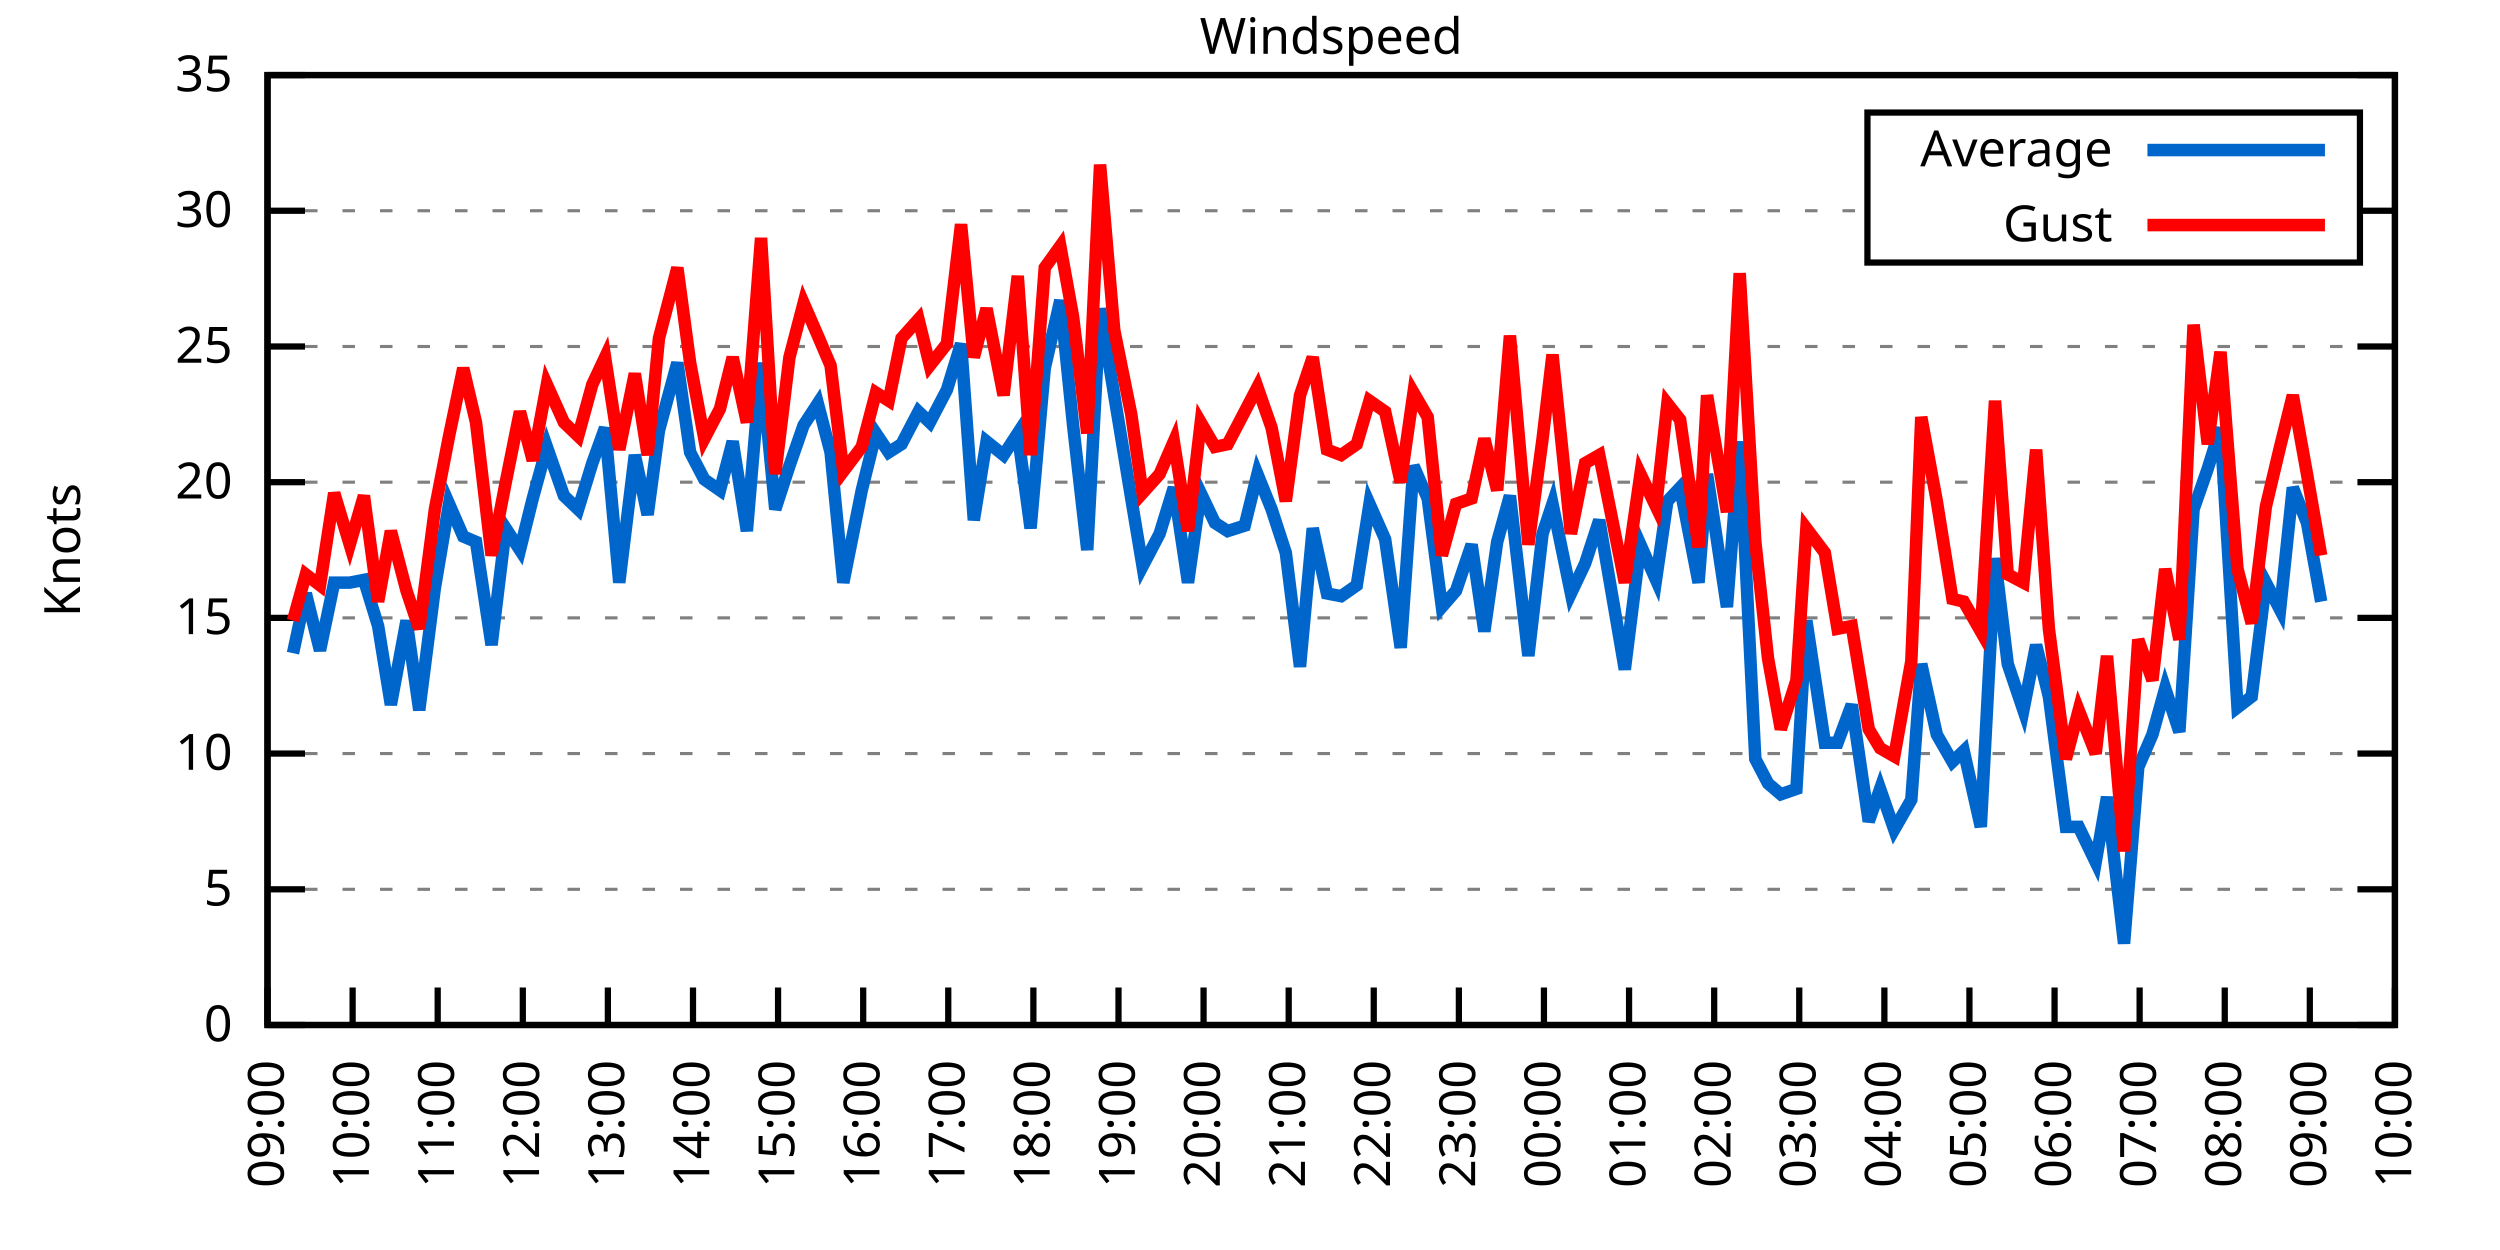
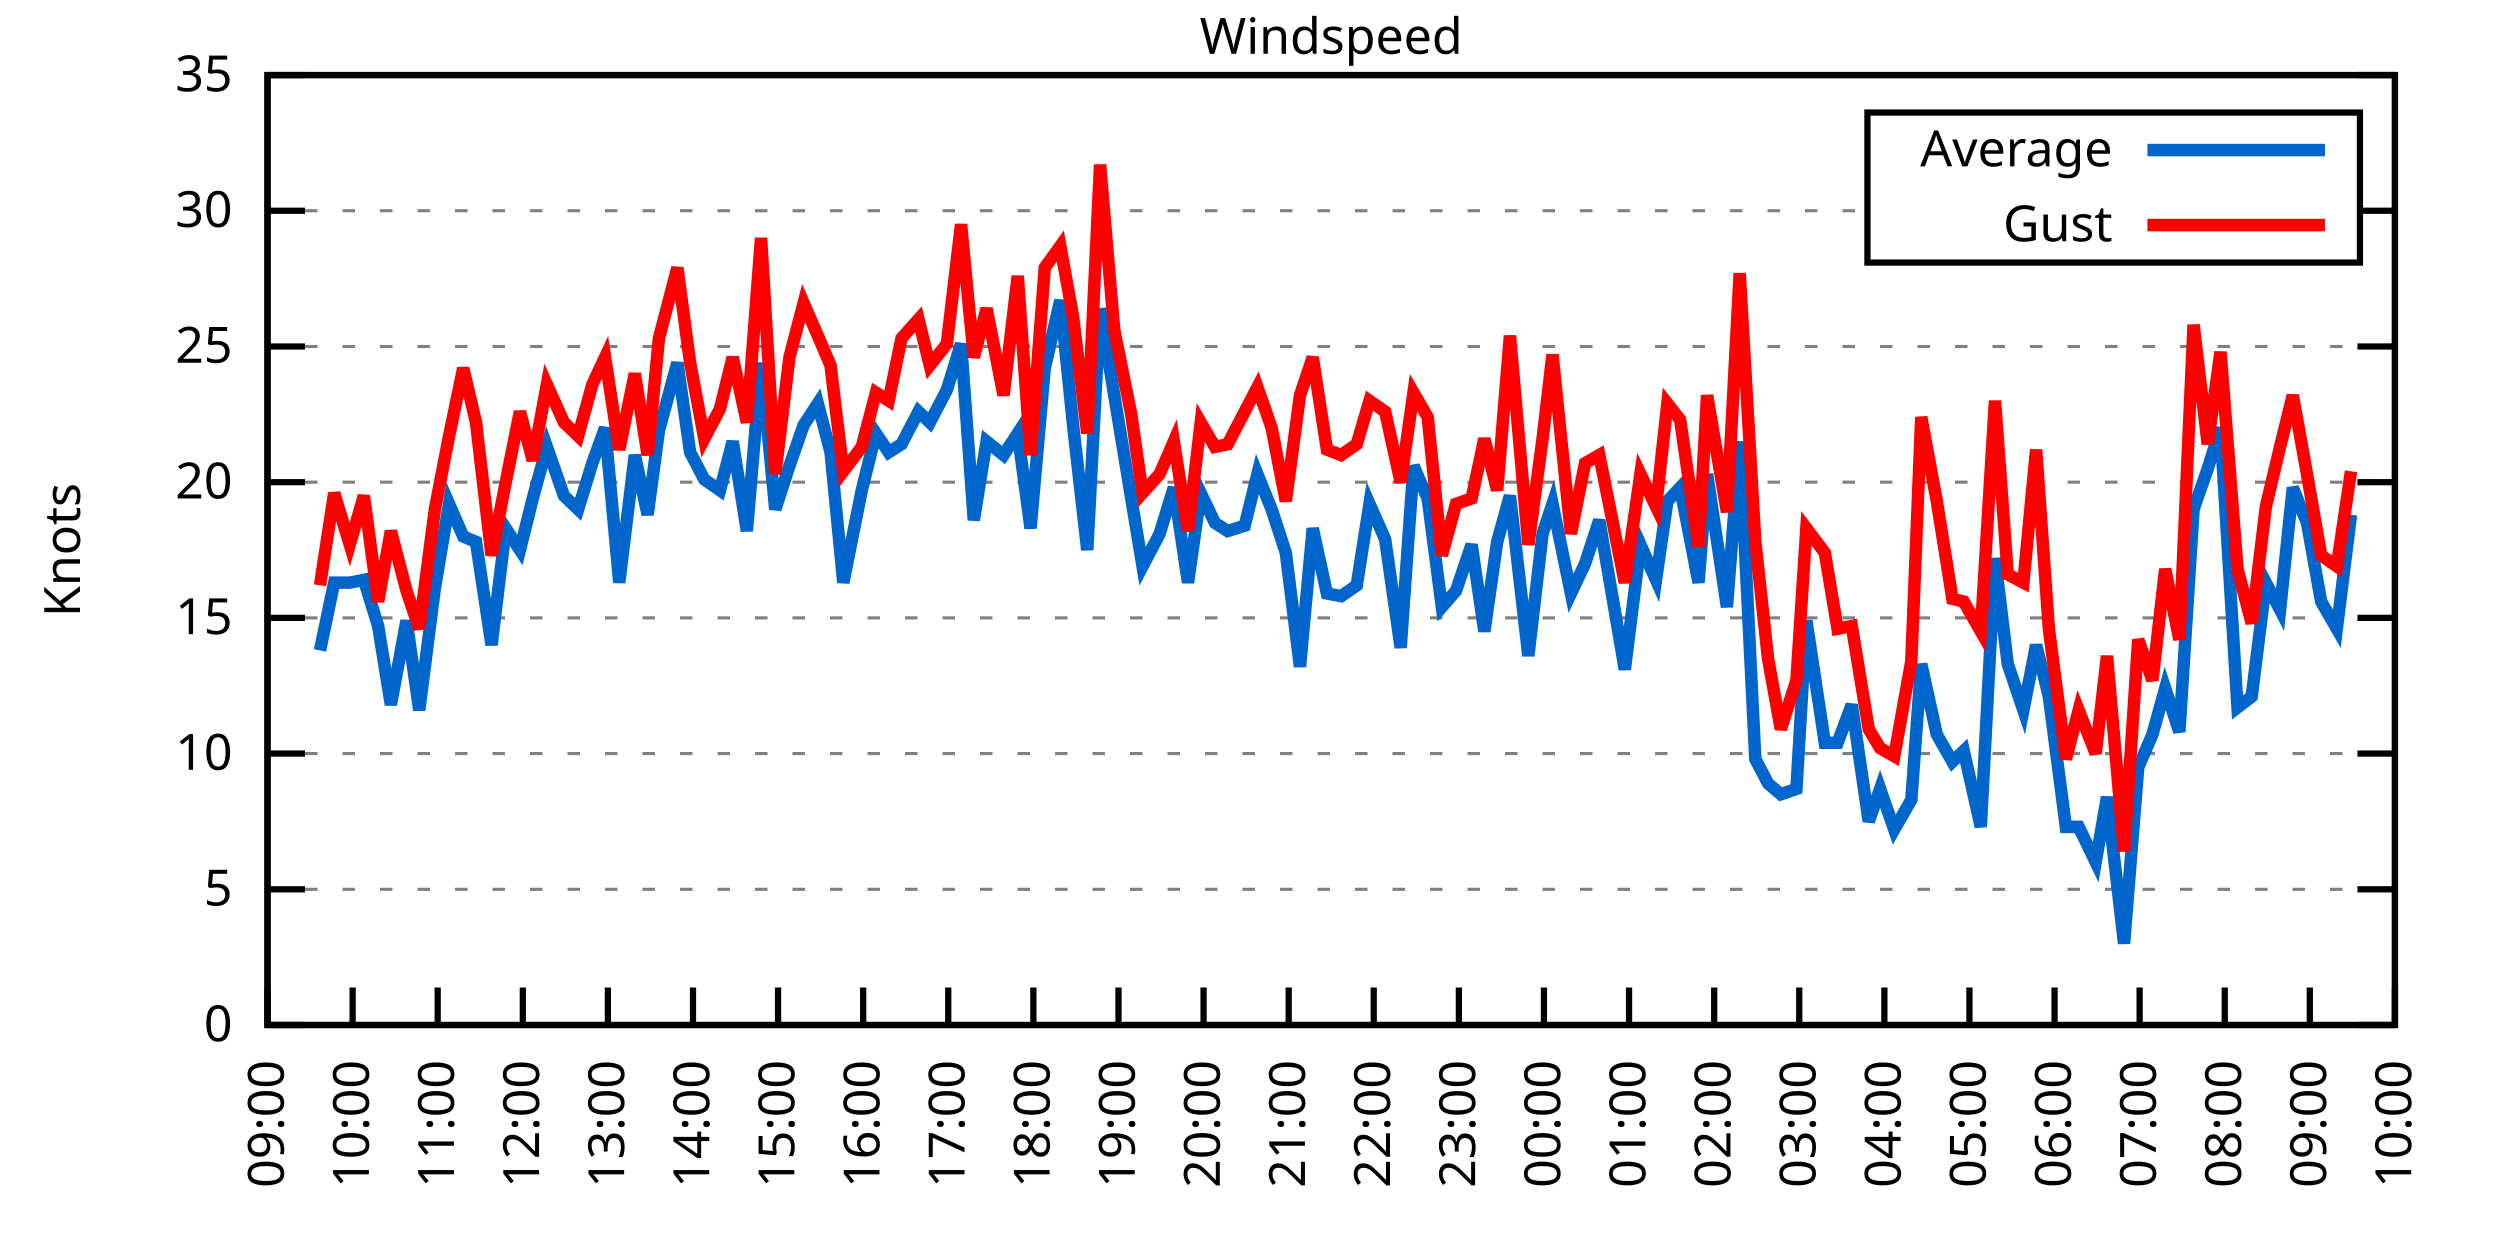
<svg xmlns="http://www.w3.org/2000/svg" xmlns:xlink="http://www.w3.org/1999/xlink" width="400" height="200" viewBox="0 0 400 200">
  <g id="gnuplot_canvas">
    <rect x="0" y="0" width="400" height="200" fill="none" />
    <defs>
      <circle id="gpDot" r="0.5" stroke-width="0.5" stroke="currentColor" />
      <path id="gpPt0" stroke-width="0.333" stroke="currentColor" d="M-1,0 h2 M0,-1 v2" />
      <path id="gpPt1" stroke-width="0.333" stroke="currentColor" d="M-1,-1 L1,1 M1,-1 L-1,1" />
      <path id="gpPt2" stroke-width="0.333" stroke="currentColor" d="M-1,0 L1,0 M0,-1 L0,1 M-1,-1 L1,1 M-1,1 L1,-1" />
      <rect id="gpPt3" stroke-width="0.333" stroke="currentColor" x="-1" y="-1" width="2" height="2" />
      <rect id="gpPt4" stroke-width="0.333" stroke="currentColor" fill="currentColor" x="-1" y="-1" width="2" height="2" />
      <circle id="gpPt5" stroke-width="0.333" stroke="currentColor" cx="0" cy="0" r="1" />
      <use xlink:href="#gpPt5" id="gpPt6" fill="currentColor" stroke="none" />
      <path id="gpPt7" stroke-width="0.333" stroke="currentColor" d="M0,-1.33 L-1.33,0.67 L1.33,0.67 z" />
      <use xlink:href="#gpPt7" id="gpPt8" fill="currentColor" stroke="none" />
      <use xlink:href="#gpPt7" id="gpPt9" stroke="currentColor" transform="rotate(180)" />
      <use xlink:href="#gpPt9" id="gpPt10" fill="currentColor" stroke="none" />
      <use xlink:href="#gpPt3" id="gpPt11" stroke="currentColor" transform="rotate(45)" />
      <use xlink:href="#gpPt11" id="gpPt12" fill="currentColor" stroke="none" />
      <path id="gpPt13" stroke-width="0.333" stroke="currentColor" d="M0,1.330 L1.265,0.411 L0.782,-1.067 L-0.782,-1.076 L-1.265,0.411 z" />
      <use xlink:href="#gpPt13" id="gpPt14" fill="currentColor" stroke="none" />
      <filter id="textbox" filterUnits="objectBoundingBox" x="0" y="0" height="1" width="1">
        <feFlood flood-color="white" flood-opacity="1" result="bgnd" />
        <feComposite in="SourceGraphic" in2="bgnd" operator="atop" />
      </filter>
      <filter id="greybox" filterUnits="objectBoundingBox" x="0" y="0" height="1" width="1">
        <feFlood flood-color="lightgrey" flood-opacity="1" result="grey" />
        <feComposite in="SourceGraphic" in2="grey" operator="atop" />
      </filter>
    </defs>
    <g fill="none" color="white" stroke="currentColor" stroke-width="1.00" stroke-linecap="butt" stroke-linejoin="miter">
</g>
    <g fill="none" color="black" stroke="currentColor" stroke-width="1.00" stroke-linecap="butt" stroke-linejoin="miter">
      <g stroke="none" shape-rendering="crispEdges">
        <polygon fill="rgb(255, 255, 255)" points="42.80,164.00 383.18,164.00 383.18,12.02 42.80,12.02 " />
      </g>
    </g>
    <g fill="none" color="black" stroke="currentColor" stroke-width="1.00" stroke-linecap="butt" stroke-linejoin="miter">
</g>
    <g fill="none" color="black" stroke="black" stroke-width="0.50" stroke-linecap="butt" stroke-linejoin="miter">
</g>
    <g fill="none" color="gray" stroke="currentColor" stroke-width="0.50" stroke-linecap="butt" stroke-linejoin="miter">
      <path stroke="gray" stroke-dasharray="2,4" class="gridline" d="M42.80,164.00 L383.19,164.00  " />
    </g>
    <g fill="none" color="gray" stroke="gray" stroke-width="1.00" stroke-linecap="butt" stroke-linejoin="miter">
</g>
    <g fill="none" color="black" stroke="currentColor" stroke-width="1.00" stroke-linecap="butt" stroke-linejoin="miter">
      <path stroke="black" d="M42.80,164.00 L48.80,164.00 M383.19,164.00 L377.19,164.00  " />
      <g transform="translate(37.20,166.60)" stroke="none" fill="black" font-family="Sans" font-size="8.00" text-anchor="end">
        <text>
          <tspan font-family="Sans"> 0</tspan>
        </text>
      </g>
    </g>
    <g fill="none" color="black" stroke="currentColor" stroke-width="1.00" stroke-linecap="butt" stroke-linejoin="miter">
</g>
    <g fill="none" color="black" stroke="black" stroke-width="0.50" stroke-linecap="butt" stroke-linejoin="miter">
</g>
    <g fill="none" color="gray" stroke="currentColor" stroke-width="0.50" stroke-linecap="butt" stroke-linejoin="miter">
      <path stroke="gray" stroke-dasharray="2,4" class="gridline" d="M42.80,142.29 L383.19,142.29  " />
    </g>
    <g fill="none" color="gray" stroke="gray" stroke-width="1.00" stroke-linecap="butt" stroke-linejoin="miter">
</g>
    <g fill="none" color="black" stroke="currentColor" stroke-width="1.00" stroke-linecap="butt" stroke-linejoin="miter">
      <path stroke="black" d="M42.80,142.29 L48.80,142.29 M383.19,142.29 L377.19,142.29  " />
      <g transform="translate(37.20,144.89)" stroke="none" fill="black" font-family="Sans" font-size="8.00" text-anchor="end">
        <text>
          <tspan font-family="Sans"> 5</tspan>
        </text>
      </g>
    </g>
    <g fill="none" color="black" stroke="currentColor" stroke-width="1.00" stroke-linecap="butt" stroke-linejoin="miter">
</g>
    <g fill="none" color="black" stroke="black" stroke-width="0.50" stroke-linecap="butt" stroke-linejoin="miter">
</g>
    <g fill="none" color="gray" stroke="currentColor" stroke-width="0.50" stroke-linecap="butt" stroke-linejoin="miter">
      <path stroke="gray" stroke-dasharray="2,4" class="gridline" d="M42.80,120.57 L383.19,120.57  " />
    </g>
    <g fill="none" color="gray" stroke="gray" stroke-width="1.00" stroke-linecap="butt" stroke-linejoin="miter">
</g>
    <g fill="none" color="black" stroke="currentColor" stroke-width="1.00" stroke-linecap="butt" stroke-linejoin="miter">
      <path stroke="black" d="M42.80,120.57 L48.80,120.57 M383.19,120.57 L377.19,120.57  " />
      <g transform="translate(37.20,123.17)" stroke="none" fill="black" font-family="Sans" font-size="8.00" text-anchor="end">
        <text>
          <tspan font-family="Sans"> 10</tspan>
        </text>
      </g>
    </g>
    <g fill="none" color="black" stroke="currentColor" stroke-width="1.00" stroke-linecap="butt" stroke-linejoin="miter">
</g>
    <g fill="none" color="black" stroke="black" stroke-width="0.50" stroke-linecap="butt" stroke-linejoin="miter">
</g>
    <g fill="none" color="gray" stroke="currentColor" stroke-width="0.50" stroke-linecap="butt" stroke-linejoin="miter">
      <path stroke="gray" stroke-dasharray="2,4" class="gridline" d="M42.80,98.86 L383.19,98.86  " />
    </g>
    <g fill="none" color="gray" stroke="gray" stroke-width="1.00" stroke-linecap="butt" stroke-linejoin="miter">
</g>
    <g fill="none" color="black" stroke="currentColor" stroke-width="1.00" stroke-linecap="butt" stroke-linejoin="miter">
      <path stroke="black" d="M42.80,98.86 L48.80,98.86 M383.19,98.86 L377.19,98.86  " />
      <g transform="translate(37.20,101.46)" stroke="none" fill="black" font-family="Sans" font-size="8.00" text-anchor="end">
        <text>
          <tspan font-family="Sans"> 15</tspan>
        </text>
      </g>
    </g>
    <g fill="none" color="black" stroke="currentColor" stroke-width="1.00" stroke-linecap="butt" stroke-linejoin="miter">
</g>
    <g fill="none" color="black" stroke="black" stroke-width="0.50" stroke-linecap="butt" stroke-linejoin="miter">
</g>
    <g fill="none" color="gray" stroke="currentColor" stroke-width="0.50" stroke-linecap="butt" stroke-linejoin="miter">
      <path stroke="gray" stroke-dasharray="2,4" class="gridline" d="M42.80,77.15 L383.19,77.15  " />
    </g>
    <g fill="none" color="gray" stroke="gray" stroke-width="1.00" stroke-linecap="butt" stroke-linejoin="miter">
</g>
    <g fill="none" color="black" stroke="currentColor" stroke-width="1.00" stroke-linecap="butt" stroke-linejoin="miter">
      <path stroke="black" d="M42.80,77.15 L48.80,77.15 M383.19,77.15 L377.19,77.15  " />
      <g transform="translate(37.20,79.75)" stroke="none" fill="black" font-family="Sans" font-size="8.00" text-anchor="end">
        <text>
          <tspan font-family="Sans"> 20</tspan>
        </text>
      </g>
    </g>
    <g fill="none" color="black" stroke="currentColor" stroke-width="1.00" stroke-linecap="butt" stroke-linejoin="miter">
</g>
    <g fill="none" color="black" stroke="black" stroke-width="0.50" stroke-linecap="butt" stroke-linejoin="miter">
</g>
    <g fill="none" color="gray" stroke="currentColor" stroke-width="0.50" stroke-linecap="butt" stroke-linejoin="miter">
      <path stroke="gray" stroke-dasharray="2,4" class="gridline" d="M42.80,55.44 L383.19,55.44  " />
    </g>
    <g fill="none" color="gray" stroke="gray" stroke-width="1.00" stroke-linecap="butt" stroke-linejoin="miter">
</g>
    <g fill="none" color="black" stroke="currentColor" stroke-width="1.00" stroke-linecap="butt" stroke-linejoin="miter">
      <path stroke="black" d="M42.80,55.44 L48.80,55.44 M383.19,55.44 L377.19,55.44  " />
      <g transform="translate(37.20,58.04)" stroke="none" fill="black" font-family="Sans" font-size="8.00" text-anchor="end">
        <text>
          <tspan font-family="Sans"> 25</tspan>
        </text>
      </g>
    </g>
    <g fill="none" color="black" stroke="currentColor" stroke-width="1.00" stroke-linecap="butt" stroke-linejoin="miter">
</g>
    <g fill="none" color="black" stroke="black" stroke-width="0.50" stroke-linecap="butt" stroke-linejoin="miter">
</g>
    <g fill="none" color="gray" stroke="currentColor" stroke-width="0.50" stroke-linecap="butt" stroke-linejoin="miter">
      <path stroke="gray" stroke-dasharray="2,4" class="gridline" d="M42.80,33.72 L298.79,33.72 M377.59,33.72 L383.19,33.72  " />
    </g>
    <g fill="none" color="gray" stroke="gray" stroke-width="1.00" stroke-linecap="butt" stroke-linejoin="miter">
</g>
    <g fill="none" color="black" stroke="currentColor" stroke-width="1.00" stroke-linecap="butt" stroke-linejoin="miter">
      <path stroke="black" d="M42.80,33.72 L48.80,33.72 M383.19,33.72 L377.19,33.72  " />
      <g transform="translate(37.20,36.32)" stroke="none" fill="black" font-family="Sans" font-size="8.00" text-anchor="end">
        <text>
          <tspan font-family="Sans"> 30</tspan>
        </text>
      </g>
    </g>
    <g fill="none" color="black" stroke="currentColor" stroke-width="1.00" stroke-linecap="butt" stroke-linejoin="miter">
</g>
    <g fill="none" color="black" stroke="black" stroke-width="0.50" stroke-linecap="butt" stroke-linejoin="miter">
</g>
    <g fill="none" color="gray" stroke="currentColor" stroke-width="0.50" stroke-linecap="butt" stroke-linejoin="miter">
      <path stroke="gray" stroke-dasharray="2,4" class="gridline" d="M42.80,12.01 L383.19,12.01  " />
    </g>
    <g fill="none" color="gray" stroke="gray" stroke-width="1.00" stroke-linecap="butt" stroke-linejoin="miter">
</g>
    <g fill="none" color="black" stroke="currentColor" stroke-width="1.00" stroke-linecap="butt" stroke-linejoin="miter">
      <path stroke="black" d="M42.80,12.01 L48.80,12.01 M383.19,12.01 L377.19,12.01  " />
      <g transform="translate(37.20,14.61)" stroke="none" fill="black" font-family="Sans" font-size="8.00" text-anchor="end">
        <text>
          <tspan font-family="Sans"> 35</tspan>
        </text>
      </g>
    </g>
    <g fill="none" color="black" stroke="currentColor" stroke-width="1.00" stroke-linecap="butt" stroke-linejoin="miter">
      <path stroke="black" d="M42.80,164.00 L42.80,158.00  " />
      <g transform="translate(45.40,169.60) rotate(270.00)" stroke="none" fill="black" font-family="Sans" font-size="8.00" text-anchor="end">
        <text>
          <tspan font-family="Sans">09:00</tspan>
        </text>
      </g>
    </g>
    <g fill="none" color="black" stroke="currentColor" stroke-width="1.00" stroke-linecap="butt" stroke-linejoin="miter">
      <path stroke="black" d="M56.42,164.00 L56.42,158.00  " />
      <g transform="translate(59.02,169.60) rotate(270.00)" stroke="none" fill="black" font-family="Sans" font-size="8.00" text-anchor="end">
        <text>
          <tspan font-family="Sans">10:00</tspan>
        </text>
      </g>
    </g>
    <g fill="none" color="black" stroke="currentColor" stroke-width="1.00" stroke-linecap="butt" stroke-linejoin="miter">
      <path stroke="black" d="M70.03,164.00 L70.03,158.00  " />
      <g transform="translate(72.63,169.60) rotate(270.00)" stroke="none" fill="black" font-family="Sans" font-size="8.00" text-anchor="end">
        <text>
          <tspan font-family="Sans">11:00</tspan>
        </text>
      </g>
    </g>
    <g fill="none" color="black" stroke="currentColor" stroke-width="1.00" stroke-linecap="butt" stroke-linejoin="miter">
      <path stroke="black" d="M83.65,164.00 L83.65,158.00  " />
      <g transform="translate(86.25,169.60) rotate(270.00)" stroke="none" fill="black" font-family="Sans" font-size="8.00" text-anchor="end">
        <text>
          <tspan font-family="Sans">12:00</tspan>
        </text>
      </g>
    </g>
    <g fill="none" color="black" stroke="currentColor" stroke-width="1.00" stroke-linecap="butt" stroke-linejoin="miter">
      <path stroke="black" d="M97.26,164.00 L97.26,158.00  " />
      <g transform="translate(99.86,169.60) rotate(270.00)" stroke="none" fill="black" font-family="Sans" font-size="8.00" text-anchor="end">
        <text>
          <tspan font-family="Sans">13:00</tspan>
        </text>
      </g>
    </g>
    <g fill="none" color="black" stroke="currentColor" stroke-width="1.00" stroke-linecap="butt" stroke-linejoin="miter">
      <path stroke="black" d="M110.88,164.00 L110.88,158.00  " />
      <g transform="translate(113.48,169.60) rotate(270.00)" stroke="none" fill="black" font-family="Sans" font-size="8.00" text-anchor="end">
        <text>
          <tspan font-family="Sans">14:00</tspan>
        </text>
      </g>
    </g>
    <g fill="none" color="black" stroke="currentColor" stroke-width="1.00" stroke-linecap="butt" stroke-linejoin="miter">
      <path stroke="black" d="M124.49,164.00 L124.49,158.00  " />
      <g transform="translate(127.09,169.60) rotate(270.00)" stroke="none" fill="black" font-family="Sans" font-size="8.00" text-anchor="end">
        <text>
          <tspan font-family="Sans">15:00</tspan>
        </text>
      </g>
    </g>
    <g fill="none" color="black" stroke="currentColor" stroke-width="1.00" stroke-linecap="butt" stroke-linejoin="miter">
      <path stroke="black" d="M138.11,164.00 L138.11,158.00  " />
      <g transform="translate(140.71,169.60) rotate(270.00)" stroke="none" fill="black" font-family="Sans" font-size="8.00" text-anchor="end">
        <text>
          <tspan font-family="Sans">16:00</tspan>
        </text>
      </g>
    </g>
    <g fill="none" color="black" stroke="currentColor" stroke-width="1.00" stroke-linecap="butt" stroke-linejoin="miter">
      <path stroke="black" d="M151.72,164.00 L151.72,158.00  " />
      <g transform="translate(154.32,169.60) rotate(270.00)" stroke="none" fill="black" font-family="Sans" font-size="8.00" text-anchor="end">
        <text>
          <tspan font-family="Sans">17:00</tspan>
        </text>
      </g>
    </g>
    <g fill="none" color="black" stroke="currentColor" stroke-width="1.00" stroke-linecap="butt" stroke-linejoin="miter">
      <path stroke="black" d="M165.34,164.00 L165.34,158.00  " />
      <g transform="translate(167.94,169.60) rotate(270.00)" stroke="none" fill="black" font-family="Sans" font-size="8.00" text-anchor="end">
        <text>
          <tspan font-family="Sans">18:00</tspan>
        </text>
      </g>
    </g>
    <g fill="none" color="black" stroke="currentColor" stroke-width="1.00" stroke-linecap="butt" stroke-linejoin="miter">
      <path stroke="black" d="M178.96,164.00 L178.96,158.00  " />
      <g transform="translate(181.56,169.60) rotate(270.00)" stroke="none" fill="black" font-family="Sans" font-size="8.00" text-anchor="end">
        <text>
          <tspan font-family="Sans">19:00</tspan>
        </text>
      </g>
    </g>
    <g fill="none" color="black" stroke="currentColor" stroke-width="1.00" stroke-linecap="butt" stroke-linejoin="miter">
      <path stroke="black" d="M192.57,164.00 L192.57,158.00  " />
      <g transform="translate(195.17,169.60) rotate(270.00)" stroke="none" fill="black" font-family="Sans" font-size="8.00" text-anchor="end">
        <text>
          <tspan font-family="Sans">20:00</tspan>
        </text>
      </g>
    </g>
    <g fill="none" color="black" stroke="currentColor" stroke-width="1.00" stroke-linecap="butt" stroke-linejoin="miter">
      <path stroke="black" d="M206.19,164.00 L206.19,158.00  " />
      <g transform="translate(208.79,169.60) rotate(270.00)" stroke="none" fill="black" font-family="Sans" font-size="8.00" text-anchor="end">
        <text>
          <tspan font-family="Sans">21:00</tspan>
        </text>
      </g>
    </g>
    <g fill="none" color="black" stroke="currentColor" stroke-width="1.00" stroke-linecap="butt" stroke-linejoin="miter">
      <path stroke="black" d="M219.80,164.00 L219.80,158.00  " />
      <g transform="translate(222.40,169.60) rotate(270.00)" stroke="none" fill="black" font-family="Sans" font-size="8.00" text-anchor="end">
        <text>
          <tspan font-family="Sans">22:00</tspan>
        </text>
      </g>
    </g>
    <g fill="none" color="black" stroke="currentColor" stroke-width="1.00" stroke-linecap="butt" stroke-linejoin="miter">
      <path stroke="black" d="M233.42,164.00 L233.42,158.00  " />
      <g transform="translate(236.02,169.60) rotate(270.00)" stroke="none" fill="black" font-family="Sans" font-size="8.00" text-anchor="end">
        <text>
          <tspan font-family="Sans">23:00</tspan>
        </text>
      </g>
    </g>
    <g fill="none" color="black" stroke="currentColor" stroke-width="1.00" stroke-linecap="butt" stroke-linejoin="miter">
      <path stroke="black" d="M247.03,164.00 L247.03,158.00  " />
      <g transform="translate(249.63,169.60) rotate(270.00)" stroke="none" fill="black" font-family="Sans" font-size="8.00" text-anchor="end">
        <text>
          <tspan font-family="Sans">00:00</tspan>
        </text>
      </g>
    </g>
    <g fill="none" color="black" stroke="currentColor" stroke-width="1.00" stroke-linecap="butt" stroke-linejoin="miter">
      <path stroke="black" d="M260.65,164.00 L260.65,158.00  " />
      <g transform="translate(263.25,169.60) rotate(270.00)" stroke="none" fill="black" font-family="Sans" font-size="8.00" text-anchor="end">
        <text>
          <tspan font-family="Sans">01:00</tspan>
        </text>
      </g>
    </g>
    <g fill="none" color="black" stroke="currentColor" stroke-width="1.00" stroke-linecap="butt" stroke-linejoin="miter">
      <path stroke="black" d="M274.27,164.00 L274.27,158.00  " />
      <g transform="translate(276.87,169.60) rotate(270.00)" stroke="none" fill="black" font-family="Sans" font-size="8.00" text-anchor="end">
        <text>
          <tspan font-family="Sans">02:00</tspan>
        </text>
      </g>
    </g>
    <g fill="none" color="black" stroke="currentColor" stroke-width="1.00" stroke-linecap="butt" stroke-linejoin="miter">
      <path stroke="black" d="M287.88,164.00 L287.88,158.00  " />
      <g transform="translate(290.48,169.60) rotate(270.00)" stroke="none" fill="black" font-family="Sans" font-size="8.00" text-anchor="end">
        <text>
          <tspan font-family="Sans">03:00</tspan>
        </text>
      </g>
    </g>
    <g fill="none" color="black" stroke="currentColor" stroke-width="1.00" stroke-linecap="butt" stroke-linejoin="miter">
      <path stroke="black" d="M301.50,164.00 L301.50,158.00  " />
      <g transform="translate(304.10,169.60) rotate(270.00)" stroke="none" fill="black" font-family="Sans" font-size="8.00" text-anchor="end">
        <text>
          <tspan font-family="Sans">04:00</tspan>
        </text>
      </g>
    </g>
    <g fill="none" color="black" stroke="currentColor" stroke-width="1.00" stroke-linecap="butt" stroke-linejoin="miter">
      <path stroke="black" d="M315.11,164.00 L315.11,158.00  " />
      <g transform="translate(317.71,169.60) rotate(270.00)" stroke="none" fill="black" font-family="Sans" font-size="8.00" text-anchor="end">
        <text>
          <tspan font-family="Sans">05:00</tspan>
        </text>
      </g>
    </g>
    <g fill="none" color="black" stroke="currentColor" stroke-width="1.00" stroke-linecap="butt" stroke-linejoin="miter">
      <path stroke="black" d="M328.73,164.00 L328.73,158.00  " />
      <g transform="translate(331.33,169.60) rotate(270.00)" stroke="none" fill="black" font-family="Sans" font-size="8.00" text-anchor="end">
        <text>
          <tspan font-family="Sans">06:00</tspan>
        </text>
      </g>
    </g>
    <g fill="none" color="black" stroke="currentColor" stroke-width="1.00" stroke-linecap="butt" stroke-linejoin="miter">
      <path stroke="black" d="M342.34,164.00 L342.34,158.00  " />
      <g transform="translate(344.94,169.60) rotate(270.00)" stroke="none" fill="black" font-family="Sans" font-size="8.00" text-anchor="end">
        <text>
          <tspan font-family="Sans">07:00</tspan>
        </text>
      </g>
    </g>
    <g fill="none" color="black" stroke="currentColor" stroke-width="1.00" stroke-linecap="butt" stroke-linejoin="miter">
      <path stroke="black" d="M355.96,164.00 L355.96,158.00  " />
      <g transform="translate(358.56,169.60) rotate(270.00)" stroke="none" fill="black" font-family="Sans" font-size="8.00" text-anchor="end">
        <text>
          <tspan font-family="Sans">08:00</tspan>
        </text>
      </g>
    </g>
    <g fill="none" color="black" stroke="currentColor" stroke-width="1.00" stroke-linecap="butt" stroke-linejoin="miter">
      <path stroke="black" d="M369.57,164.00 L369.57,158.00  " />
      <g transform="translate(372.17,169.60) rotate(270.00)" stroke="none" fill="black" font-family="Sans" font-size="8.00" text-anchor="end">
        <text>
          <tspan font-family="Sans">09:00</tspan>
        </text>
      </g>
    </g>
    <g fill="none" color="black" stroke="currentColor" stroke-width="1.00" stroke-linecap="butt" stroke-linejoin="miter">
      <path stroke="black" d="M383.19,164.00 L383.19,158.00  " />
      <g transform="translate(385.79,169.60) rotate(270.00)" stroke="none" fill="black" font-family="Sans" font-size="8.00" text-anchor="end">
        <text>
          <tspan font-family="Sans">10:00</tspan>
        </text>
      </g>
    </g>
    <g fill="none" color="black" stroke="currentColor" stroke-width="1.00" stroke-linecap="butt" stroke-linejoin="miter">
</g>
    <g fill="none" color="black" stroke="currentColor" stroke-width="1.00" stroke-linecap="butt" stroke-linejoin="miter">
      <path stroke="black" d="M42.80,12.01 L42.80,164.00 L383.19,164.00 L383.19,12.01 L42.80,12.01 Z  " />
    </g>
    <g fill="none" color="black" stroke="currentColor" stroke-width="1.00" stroke-linecap="butt" stroke-linejoin="miter">
</g>
    <g fill="none" color="black" stroke="currentColor" stroke-width="1.00" stroke-linecap="butt" stroke-linejoin="miter">
      <path stroke="black" d="M298.79,42.01 L298.79,18.01 L377.59,18.01 L377.59,42.01 L298.79,42.01 Z  " />
    </g>
    <g id="Windspeed_plot_1">
      <g fill="none" color="white" stroke="black" stroke-width="2.00" stroke-linecap="butt" stroke-linejoin="miter">
</g>
      <g fill="none" color="black" stroke="currentColor" stroke-width="2.00" stroke-linecap="butt" stroke-linejoin="miter">
        <g transform="translate(337.99,26.61)" stroke="none" fill="black" font-family="Sans" font-size="8.00" text-anchor="end">
          <text>
            <tspan font-family="Sans">Average</tspan>
          </text>
        </g>
      </g>
      <g fill="none" color="black" stroke="currentColor" stroke-width="2.00" stroke-linecap="butt" stroke-linejoin="miter">
-         <path stroke="rgb(  0, 102, 204)" d="M343.59,24.01 L371.99,24.01 M46.88,104.51 L48.93,94.95 L51.20,104.07 L53.47,93.22 L55.96,93.22 L58.23,92.78   L60.50,100.16 L62.54,112.76 L65.04,99.30 L67.08,113.63 L69.58,94.08 L71.85,80.62 L74.12,85.83 L76.16,86.70   L78.65,103.20 L80.92,84.53 L83.19,88.00 L85.24,79.75 L87.50,71.50 L90.23,79.32 L92.50,81.49 L94.77,74.11   L96.81,68.46 L99.08,93.22 L101.57,72.81 L103.62,82.36 L105.43,68.90 L108.38,58.04 L110.42,72.37 L112.69,76.71   L115.19,78.45 L117.23,70.63 L119.50,84.97 L121.77,58.04 L124.04,81.49 L126.31,74.54 L128.58,68.03 L130.85,64.56   L132.89,72.37 L134.93,93.22 L137.88,78.45 L140.15,69.33 L142.19,72.37 L144.24,71.07 L146.96,65.86 L148.77,67.59   L151.50,62.38 L153.77,55.00 L155.81,83.23 L157.85,70.63 L160.57,72.81 L162.84,69.33 L164.89,84.53 L167.16,58.91   L169.65,48.05 L171.69,68.03 L173.96,88.00 L176.01,49.36 L178.28,63.25 L181.00,79.75 L182.81,90.61 L185.54,85.40   L187.81,78.02 L190.08,93.22 L192.12,78.89 L194.39,83.66 L196.43,84.97 L199.15,84.10 L201.19,75.85 L203.46,81.49   L205.73,88.44 L208.00,106.68 L210.04,84.53 L212.31,94.95 L214.58,95.39 L217.08,93.65 L219.12,80.62 L221.62,86.27   L224.11,103.64 L226.16,74.54 L228.43,79.75 L230.70,97.12 L232.96,94.52 L235.46,87.14 L237.50,101.03 L239.55,86.70   L241.59,79.32 L244.54,104.94 L246.81,85.40 L248.40,80.62 L251.35,94.95 L253.61,90.18 L255.88,83.23 L259.97,107.11   L262.47,87.14 L264.96,92.78 L266.78,80.19 L268.82,78.02 L271.77,93.22 L273.13,75.85 L276.31,97.12 L278.35,70.63   L280.85,121.44 L282.89,125.35 L284.93,127.09 L287.43,126.22 L289.02,99.30 L291.97,118.84 L294.01,118.84 L296.28,112.76   L299.00,131.43 L300.82,126.22 L303.08,132.73 L305.81,127.96 L307.40,106.24 L309.89,117.53 L312.39,121.88 L314.20,120.14   L316.93,132.30 L319.20,89.31 L321.24,106.24 L323.74,113.63 L325.78,103.20 L327.82,111.45 L330.54,132.30 L332.59,132.30   L335.31,137.94 L337.12,127.52 L339.85,150.97 L342.12,122.75 L344.39,117.53 L346.43,110.15 L348.70,117.10 L350.97,81.49   L353.24,74.98 L355.28,68.46 L358.00,113.19 L360.27,111.45 L362.54,93.22 L364.81,97.56 L366.85,78.02 L369.12,83.66   L371.39,96.26  " />
+         <path stroke="rgb(  0, 102, 204)" d="M343.59,24.01 L371.99,24.01 M51.20,104.07 L53.47,93.22 L55.96,93.22 L58.23,92.78 L60.50,100.16 L62.54,112.76   L65.04,99.30 L67.08,113.63 L69.58,94.08 L71.85,80.62 L74.12,85.83 L76.16,86.70 L78.65,103.20 L80.92,84.53   L83.19,88.00 L85.24,79.75 L87.50,71.50 L90.23,79.32 L92.50,81.49 L94.77,74.11 L96.81,68.46 L99.08,93.22   L101.57,72.81 L103.62,82.36 L105.43,68.90 L108.38,58.04 L110.42,72.37 L112.69,76.71 L115.19,78.45 L117.23,70.63   L119.50,84.97 L121.77,58.04 L124.04,81.49 L126.31,74.54 L128.58,68.03 L130.85,64.56 L132.89,72.37 L134.93,93.22   L137.88,78.45 L140.15,69.33 L142.19,72.37 L144.24,71.07 L146.96,65.86 L148.77,67.59 L151.50,62.38 L153.77,55.00   L155.81,83.23 L157.85,70.63 L160.57,72.81 L162.84,69.33 L164.89,84.53 L167.16,58.91 L169.65,48.05 L171.69,68.03   L173.96,88.00 L176.01,49.36 L178.28,63.25 L181.00,79.75 L182.81,90.61 L185.54,85.40 L187.81,78.02 L190.08,93.22   L192.12,78.89 L194.39,83.66 L196.43,84.97 L199.15,84.10 L201.19,75.85 L203.46,81.49 L205.73,88.44 L208.00,106.68   L210.04,84.53 L212.31,94.95 L214.58,95.39 L217.08,93.65 L219.12,80.62 L221.62,86.27 L224.11,103.64 L226.16,74.54   L228.43,79.75 L230.70,97.12 L232.96,94.52 L235.46,87.14 L237.50,101.03 L239.55,86.70 L241.59,79.32 L244.54,104.94   L246.81,85.40 L248.40,80.62 L251.35,94.95 L253.61,90.18 L255.88,83.23 L259.97,107.11 L262.47,87.14 L264.96,92.78   L266.78,80.19 L268.82,78.02 L271.77,93.22 L273.13,75.85 L276.31,97.12 L278.35,70.63 L280.85,121.44 L282.89,125.35   L284.93,127.09 L287.43,126.22 L289.02,99.30 L291.97,118.84 L294.01,118.84 L296.28,112.76 L299.00,131.43 L300.82,126.22   L303.08,132.73 L305.81,127.96 L307.40,106.24 L309.89,117.53 L312.39,121.88 L314.20,120.14 L316.93,132.30 L319.20,89.31   L321.24,106.24 L323.74,113.63 L325.78,103.20 L327.82,111.45 L330.54,132.30 L332.59,132.30 L335.31,137.94 L337.12,127.52   L339.85,150.97 L342.12,122.75 L344.39,117.53 L346.43,110.15 L348.70,117.10 L350.97,81.49 L353.24,74.98 L355.28,68.46   L358.00,113.19 L360.27,111.45 L362.54,93.22 L364.81,97.56 L366.85,78.02 L369.12,83.66 L371.39,96.26 L373.89,100.60   L376.16,82.36  " />
      </g>
    </g>
    <g id="Windspeed_plot_2">
      <g fill="none" color="black" stroke="currentColor" stroke-width="2.00" stroke-linecap="butt" stroke-linejoin="miter">
        <g transform="translate(337.99,38.61)" stroke="none" fill="black" font-family="Sans" font-size="8.00" text-anchor="end">
          <text>
            <tspan font-family="Sans">Gust</tspan>
          </text>
        </g>
      </g>
      <g fill="none" color="black" stroke="currentColor" stroke-width="2.00" stroke-linecap="butt" stroke-linejoin="miter">
-         <path stroke="rgb(255,   0,   0)" d="M343.59,36.01 L371.99,36.01 M46.88,99.30 L48.93,91.91 L51.20,93.65 L53.47,78.89 L55.96,87.14 L58.23,79.32   L60.50,96.26 L62.54,84.97 L65.04,94.52 L67.08,100.60 L69.58,81.49 L71.85,69.77 L74.12,58.91 L76.16,67.59   L78.65,88.87 L80.92,77.15 L83.19,65.86 L85.24,73.67 L87.50,61.52 L90.23,67.59 L92.50,69.77 L94.77,61.52   L96.81,57.17 L99.08,71.94 L101.57,59.78 L103.62,72.81 L105.43,54.13 L108.38,42.84 L110.42,58.04 L112.69,70.20   L115.19,65.42 L117.23,57.17 L119.50,67.59 L121.77,38.07 L124.04,75.85 L126.31,57.17 L128.58,48.49 L130.85,53.70   L132.89,58.48 L134.93,75.41 L137.88,71.50 L140.15,62.82 L142.19,64.12 L144.24,54.13 L146.96,51.09 L148.77,58.48   L151.50,55.00 L153.77,35.89 L155.81,57.17 L157.85,49.36 L160.57,63.25 L162.84,44.15 L164.89,72.81 L167.16,42.84   L169.65,39.37 L171.69,50.66 L173.96,69.33 L176.01,26.34 L178.28,52.83 L181.00,66.29 L182.81,78.89 L185.54,75.85   L187.81,70.63 L190.08,84.97 L192.12,67.59 L194.39,71.50 L196.43,71.07 L199.15,65.86 L201.19,61.95 L203.46,68.46   L205.73,80.19 L208.00,63.25 L210.04,57.17 L212.31,71.94 L214.58,72.81 L217.08,71.07 L219.12,64.12 L221.62,65.86   L224.11,77.15 L226.16,62.82 L228.43,66.73 L230.70,88.87 L232.96,80.62 L235.46,79.75 L237.50,70.20 L239.55,78.45   L241.59,53.70 L244.54,87.14 L246.81,70.20 L248.40,56.74 L251.35,85.40 L253.61,74.11 L255.88,72.81 L259.97,93.22   L262.47,75.85 L264.96,81.06 L266.78,64.56 L268.82,67.16 L271.77,87.57 L273.13,63.25 L276.31,81.93 L278.35,43.71   L280.85,86.70 L282.89,105.38 L284.93,116.67 L287.43,108.85 L289.02,84.53 L291.97,88.44 L294.01,100.60 L296.28,100.16   L299.00,116.67 L300.82,119.71 L303.08,121.01 L305.81,105.81 L307.40,66.73 L309.89,80.19 L312.39,95.82 L314.20,96.26   L316.93,101.03 L319.20,64.12 L321.24,91.91 L323.74,93.22 L325.78,71.94 L327.82,100.60 L330.54,121.44 L332.59,113.63   L335.31,120.57 L337.12,104.94 L339.85,136.21 L342.12,102.34 L344.39,108.85 L346.43,91.04 L348.70,102.34 L350.97,51.96   L353.24,71.07 L355.28,56.30 L358.00,91.04 L360.27,99.73 L362.54,81.06 L364.81,71.50 L366.85,63.25 L369.12,75.85   L371.39,88.87  " />
+         <path stroke="rgb(255,   0,   0)" d="M343.59,36.01 L371.99,36.01 M51.20,93.65 L53.47,78.89 L55.96,87.14 L58.23,79.32 L60.50,96.26 L62.54,84.97   L65.04,94.52 L67.08,100.60 L69.58,81.49 L71.85,69.77 L74.12,58.91 L76.16,67.59 L78.65,88.87 L80.92,77.15   L83.19,65.86 L85.24,73.67 L87.50,61.52 L90.23,67.59 L92.50,69.77 L94.77,61.52 L96.81,57.17 L99.08,71.94   L101.57,59.78 L103.62,72.81 L105.43,54.13 L108.38,42.84 L110.42,58.04 L112.69,70.20 L115.19,65.42 L117.23,57.17   L119.50,67.59 L121.77,38.07 L124.04,75.85 L126.31,57.17 L128.58,48.49 L130.85,53.70 L132.89,58.48 L134.93,75.41   L137.88,71.50 L140.15,62.82 L142.19,64.12 L144.24,54.13 L146.96,51.09 L148.77,58.48 L151.50,55.00 L153.77,35.89   L155.81,57.17 L157.85,49.36 L160.57,63.25 L162.84,44.15 L164.89,72.81 L167.16,42.84 L169.65,39.37 L171.69,50.66   L173.96,69.33 L176.01,26.34 L178.28,52.83 L181.00,66.29 L182.81,78.89 L185.54,75.85 L187.81,70.63 L190.08,84.97   L192.12,67.59 L194.39,71.50 L196.43,71.07 L199.15,65.86 L201.19,61.95 L203.46,68.46 L205.73,80.19 L208.00,63.25   L210.04,57.17 L212.31,71.94 L214.58,72.81 L217.08,71.07 L219.12,64.12 L221.62,65.86 L224.11,77.15 L226.16,62.82   L228.43,66.73 L230.70,88.87 L232.96,80.62 L235.46,79.75 L237.50,70.20 L239.55,78.45 L241.59,53.70 L244.54,87.14   L246.81,70.20 L248.40,56.74 L251.35,85.40 L253.61,74.11 L255.88,72.81 L259.97,93.22 L262.47,75.85 L264.96,81.06   L266.78,64.56 L268.82,67.16 L271.77,87.57 L273.13,63.25 L276.31,81.93 L278.35,43.71 L280.85,86.70 L282.89,105.38   L284.93,116.67 L287.43,108.85 L289.02,84.53 L291.97,88.44 L294.01,100.60 L296.28,100.16 L299.00,116.67 L300.82,119.71   L303.08,121.01 L305.81,105.81 L307.40,66.73 L309.89,80.19 L312.39,95.82 L314.20,96.26 L316.93,101.03 L319.20,64.12   L321.24,91.91 L323.74,93.22 L325.78,71.94 L327.82,100.60 L330.54,121.44 L332.59,113.63 L335.31,120.57 L337.12,104.94   L339.85,136.21 L342.12,102.34 L344.39,108.85 L346.43,91.04 L348.70,102.34 L350.97,51.96 L353.24,71.07 L355.28,56.30   L358.00,91.04 L360.27,99.73 L362.54,81.06 L364.81,71.50 L366.85,63.25 L369.12,75.85 L371.39,88.87 L373.89,90.61   L376.16,75.41  " />
      </g>
    </g>
    <g fill="none" color="black" stroke="currentColor" stroke-width="2.00" stroke-linecap="butt" stroke-linejoin="miter">
</g>
    <g fill="none" color="black" stroke="black" stroke-width="1.00" stroke-linecap="butt" stroke-linejoin="miter">
</g>
    <g fill="none" color="black" stroke="currentColor" stroke-width="1.00" stroke-linecap="butt" stroke-linejoin="miter">
      <path stroke="black" d="M42.80,12.01 L42.80,164.00 L383.19,164.00 L383.19,12.01 L42.80,12.01 Z  " />
      <g transform="translate(12.80,88.01) rotate(270.00)" stroke="none" fill="black" font-family="Sans" font-size="8.00" text-anchor="middle">
        <text>
          <tspan font-family="Sans">Knots</tspan>
        </text>
      </g>
    </g>
    <g fill="none" color="black" stroke="currentColor" stroke-width="1.00" stroke-linecap="butt" stroke-linejoin="miter">
</g>
    <g fill="none" color="black" stroke="currentColor" stroke-width="1.00" stroke-linecap="butt" stroke-linejoin="miter">
      <g transform="translate(212.99,8.61)" stroke="none" fill="black" font-family="Sans" font-size="8.00" text-anchor="middle">
        <text>
          <tspan font-family="Sans">Windspeed</tspan>
        </text>
      </g>
    </g>
    <g fill="none" color="black" stroke="currentColor" stroke-width="1.00" stroke-linecap="butt" stroke-linejoin="miter">
</g>
  </g>
</svg>
